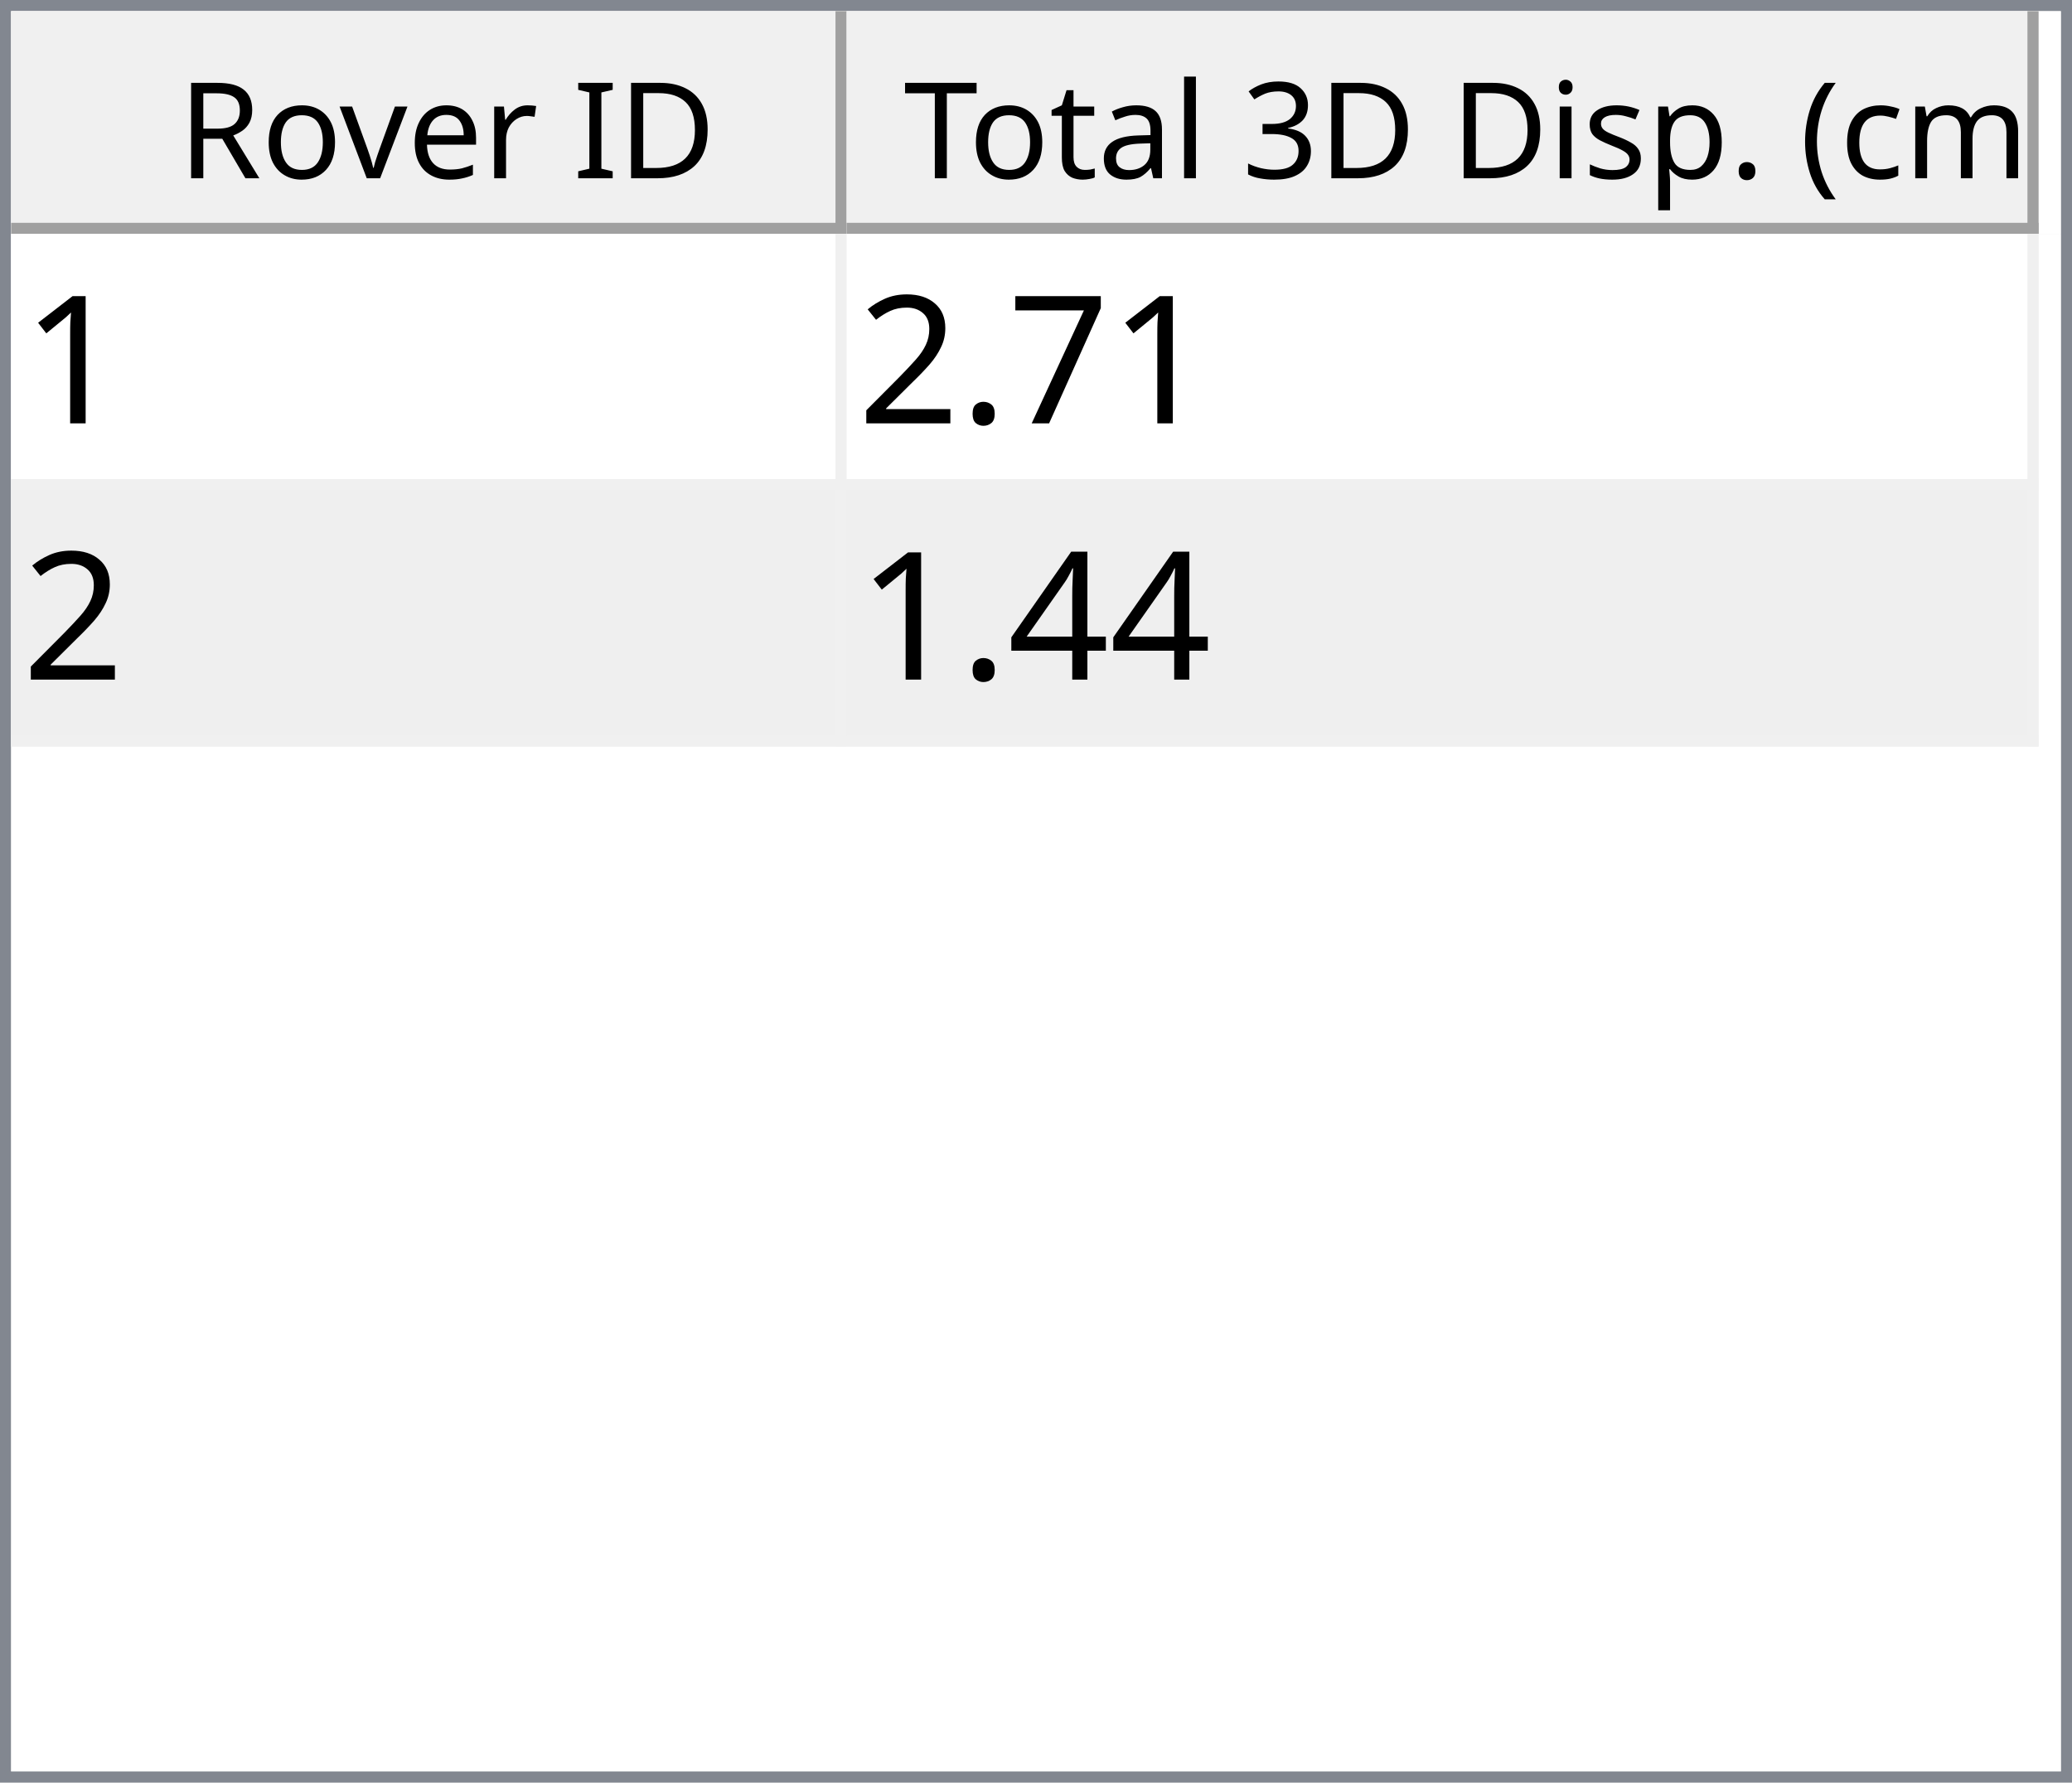
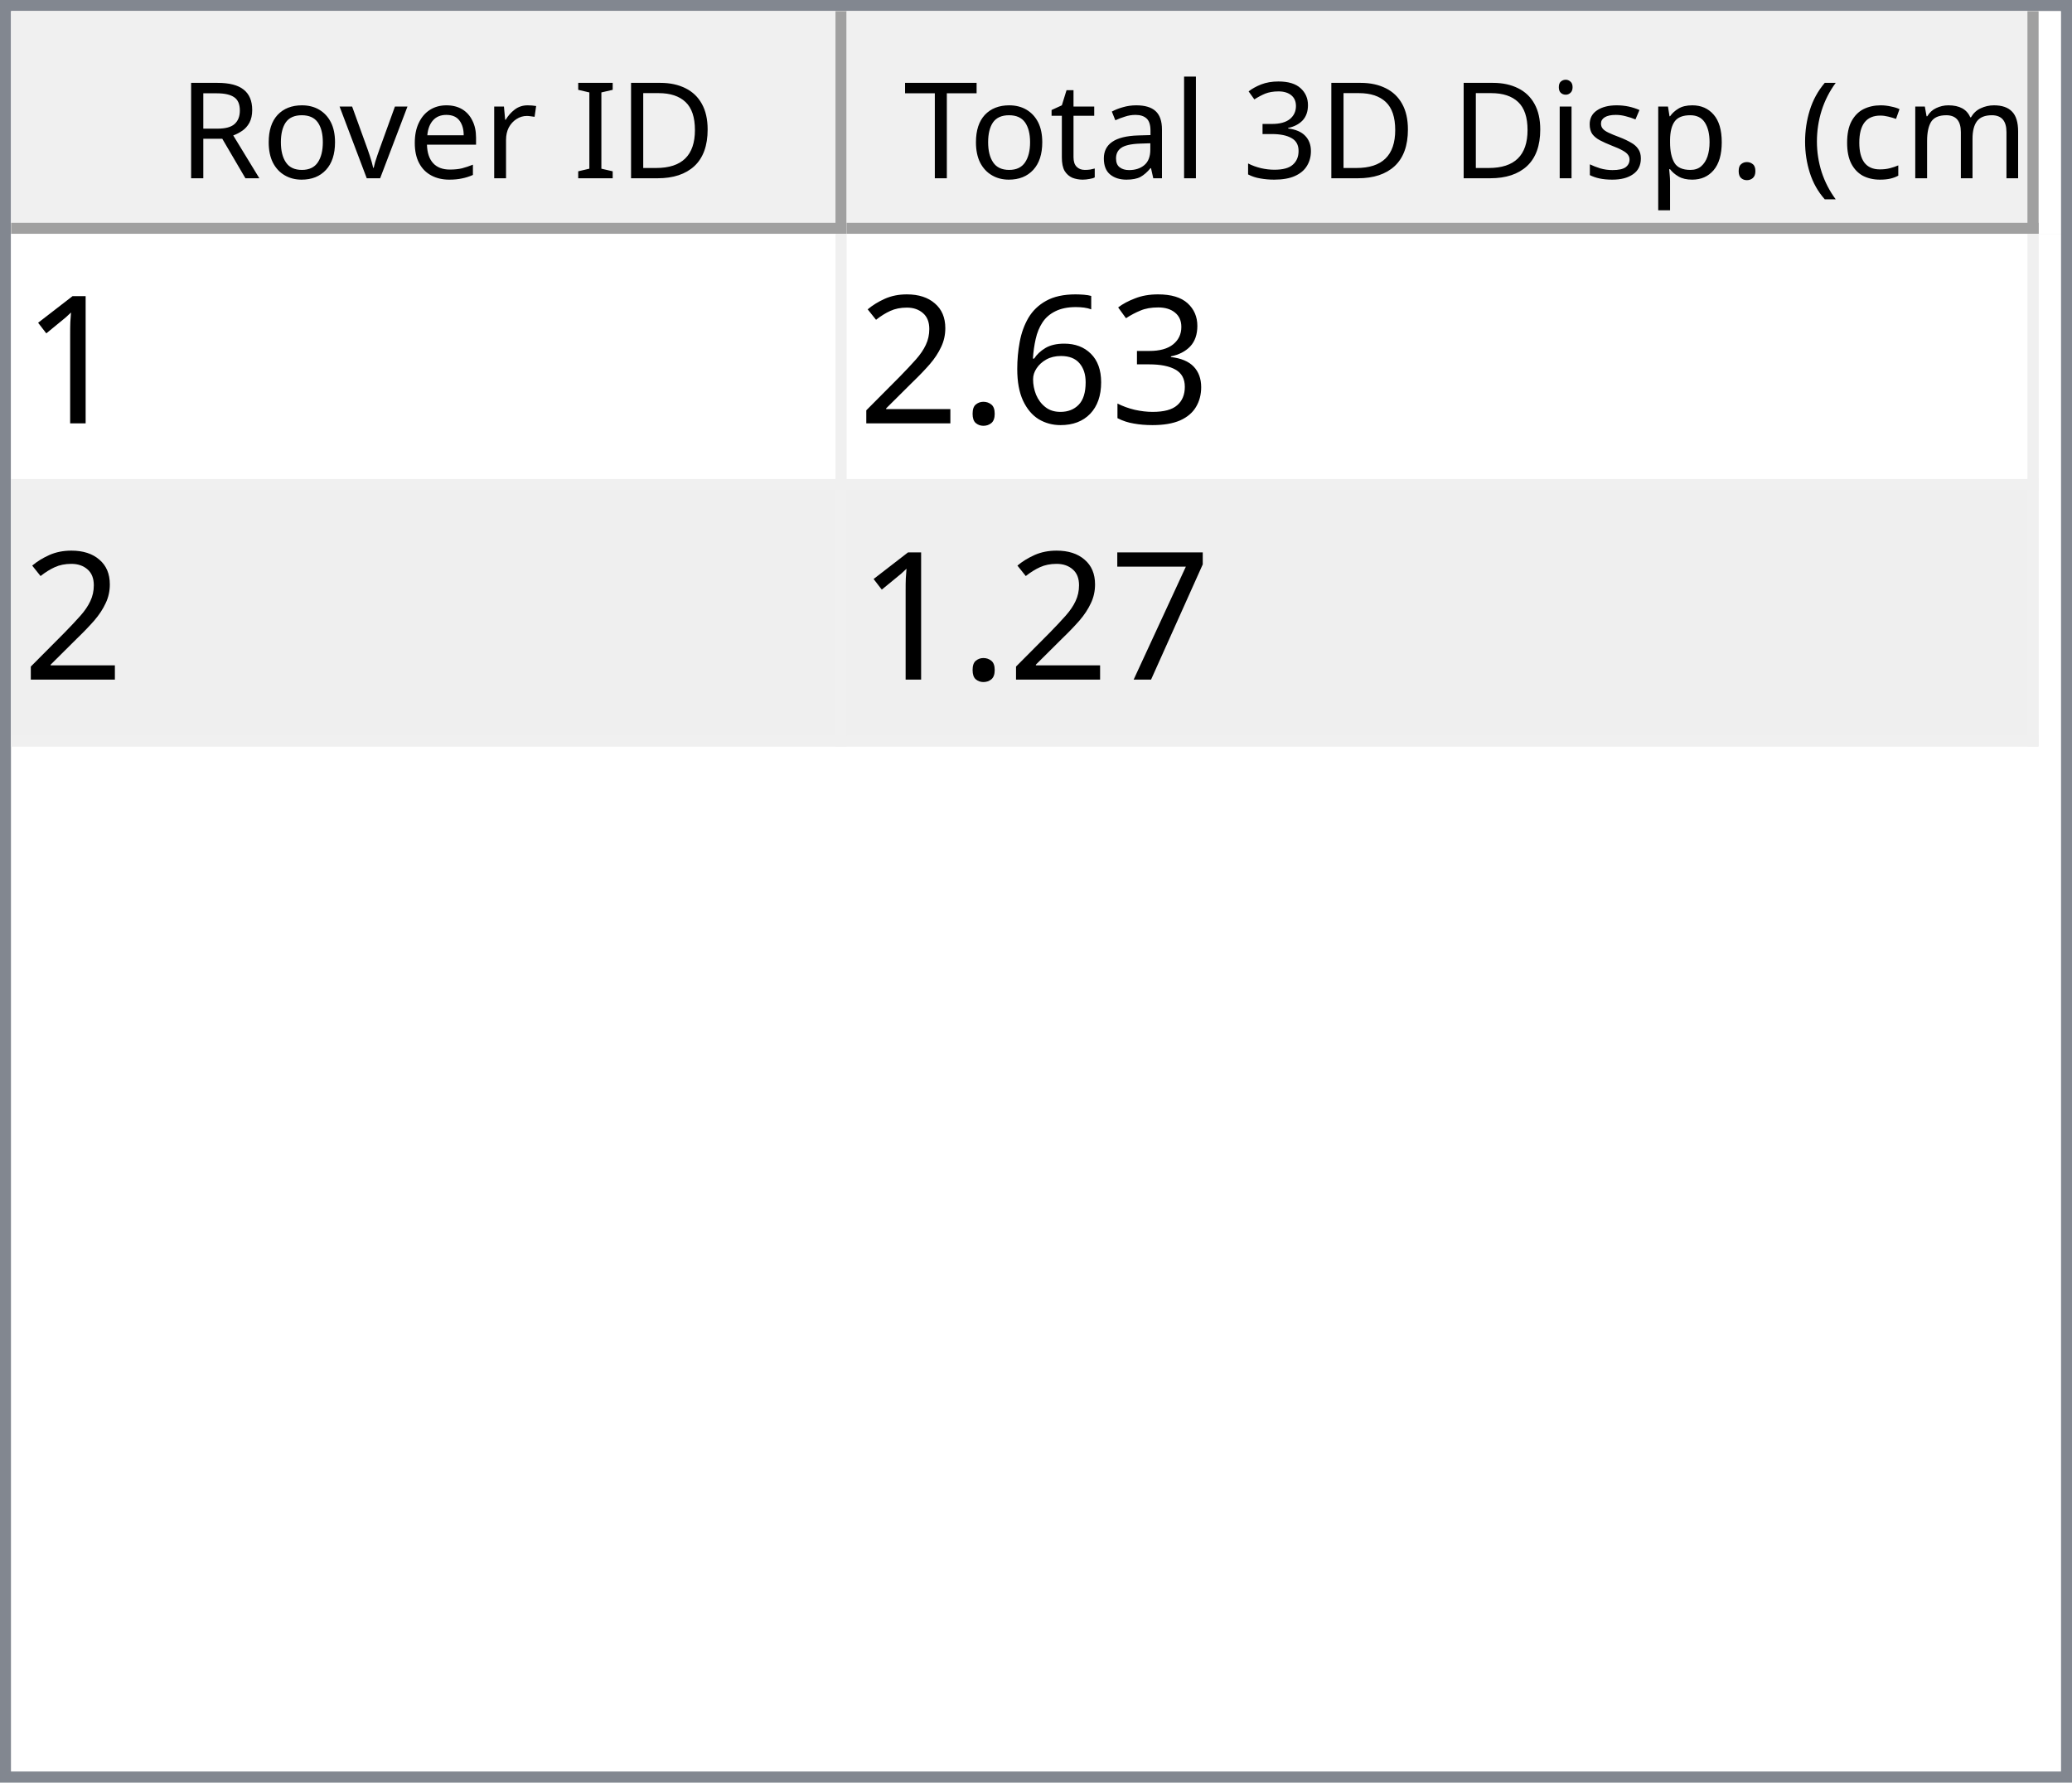
<svg xmlns="http://www.w3.org/2000/svg" style="fill-opacity:1; color-rendering:auto; color-interpolation:auto; text-rendering:auto; stroke:black; stroke-linecap:square; stroke-miterlimit:10; shape-rendering:auto; stroke-opacity:1; fill:black; stroke-dasharray:none; font-weight:normal; stroke-width:1; font-family:'Dialog'; font-style:normal; stroke-linejoin:miter; font-size:12px; stroke-dashoffset:0; image-rendering:auto;" width="186" height="160">
  <defs id="genericDefs" />
  <g>
    <defs id="defs1">
      <clipPath clipPathUnits="userSpaceOnUse" id="clipPath1">
        <path d="M0 0 L186 0 L186 160 L0 160 L0 0 Z" />
      </clipPath>
      <clipPath clipPathUnits="userSpaceOnUse" id="clipPath2">
        <path d="M0 0 L0 160 L186 160 L186 0 Z" />
      </clipPath>
      <clipPath clipPathUnits="userSpaceOnUse" id="clipPath3">
        <path d="M0 0 L0 20 L184 20 L184 0 Z" />
      </clipPath>
      <clipPath clipPathUnits="userSpaceOnUse" id="clipPath4">
        <path d="M0 0 L0 20 L75 20 L75 0 Z" />
      </clipPath>
      <clipPath clipPathUnits="userSpaceOnUse" id="clipPath5">
        <path d="M1 1 L1 19 L74 19 L74 1 Z" />
      </clipPath>
      <clipPath clipPathUnits="userSpaceOnUse" id="clipPath6">
        <path d="M0 0 L0 18 L73 18 L73 0 Z" />
      </clipPath>
      <clipPath clipPathUnits="userSpaceOnUse" id="clipPath7">
        <path d="M-0.5 -0.5 L-0.5 19.5 L74.5 19.5 L74.5 -0.5 Z" />
      </clipPath>
      <clipPath clipPathUnits="userSpaceOnUse" id="clipPath8">
        <path d="M0 0 L0 20 L107 20 L107 0 Z" />
      </clipPath>
      <clipPath clipPathUnits="userSpaceOnUse" id="clipPath9">
        <path d="M1 1 L1 19 L106 19 L106 1 Z" />
      </clipPath>
      <clipPath clipPathUnits="userSpaceOnUse" id="clipPath10">
        <path d="M0 0 L0 18 L105 18 L105 0 Z" />
      </clipPath>
      <clipPath clipPathUnits="userSpaceOnUse" id="clipPath11">
        <path d="M-0.5 -0.5 L-0.5 19.5 L106.5 19.5 L106.5 -0.5 Z" />
      </clipPath>
      <clipPath clipPathUnits="userSpaceOnUse" id="clipPath12">
        <path d="M0 0 L0 138 L184 138 L184 0 Z" />
      </clipPath>
      <clipPath clipPathUnits="userSpaceOnUse" id="clipPath13">
        <path d="M0 0 L0 46 L182 46 L182 0 Z" />
      </clipPath>
      <clipPath clipPathUnits="userSpaceOnUse" id="clipPath14">
        <path d="M-0.5 -0.5 L-0.5 45.5 L181.5 45.5 L181.5 -0.5 Z" />
      </clipPath>
      <clipPath clipPathUnits="userSpaceOnUse" id="clipPath15">
        <path d="M0 0 L0 22 L74 22 L74 0 Z" />
      </clipPath>
      <clipPath clipPathUnits="userSpaceOnUse" id="clipPath16">
        <path d="M0 0 L0 22 L106 22 L106 0 Z" />
      </clipPath>
      <font horiz-adv-x="64.551" id="font1">
        <font-face ascent="107.91" descent="25.098" units-per-em="100" style="font-style:normal; font-family:Segoe UI; font-weight:normal;" />
        <missing-glyph horiz-adv-x="64.551" d="M8.109 0 L8.109 68.266 L56.453 68.266 L56.453 0 L8.109 0 ZM15.328 7.234 L49.219 7.234 L49.219 61.031 L15.328 61.031 L15.328 7.234 Z" />
        <glyph unicode="D" horiz-adv-x="70.117" d="M9.188 0 L9.188 70.016 L28.516 70.016 Q65.531 70.016 65.531 35.891 Q65.531 19.672 55.25 9.836 Q44.969 0 27.734 0 L9.188 0 ZM17.391 62.594 L17.391 7.422 L27.828 7.422 Q41.609 7.422 49.273 14.797 Q56.938 22.172 56.938 35.688 Q56.938 62.594 28.328 62.594 L17.391 62.594 Z" />
        <glyph unicode="I" horiz-adv-x="26.611" d="M17.391 0 L9.188 0 L9.188 70.016 L17.391 70.016 L17.391 0 Z" />
        <glyph unicode=" " horiz-adv-x="27.393" d="" />
        <glyph unicode="r" horiz-adv-x="34.766" d="M34.188 41.891 Q32.078 43.5 28.125 43.5 Q23 43.5 19.555 38.672 Q16.109 33.844 16.109 25.484 L16.109 0 L8.109 0 L8.109 50 L16.109 50 L16.109 39.703 L16.312 39.703 Q18.016 44.969 21.531 47.922 Q25.047 50.875 29.391 50.875 Q32.516 50.875 34.188 50.203 L34.188 41.891 Z" />
        <glyph unicode="e" horiz-adv-x="52.295" d="M48.297 23 L12.984 23 Q13.188 14.656 17.484 10.109 Q21.781 5.562 29.297 5.562 Q37.75 5.562 44.828 11.141 L44.828 3.609 Q38.234 -1.172 27.391 -1.172 Q16.797 -1.172 10.742 5.641 Q4.688 12.453 4.688 24.812 Q4.688 36.469 11.305 43.82 Q17.922 51.172 27.734 51.172 Q37.547 51.172 42.922 44.828 Q48.297 38.484 48.297 27.203 L48.297 23 ZM40.094 29.781 Q40.047 36.719 36.75 40.578 Q33.453 44.438 27.594 44.438 Q21.922 44.438 17.969 40.383 Q14.016 36.328 13.094 29.781 L40.094 29.781 Z" />
        <glyph unicode="v" horiz-adv-x="47.9" d="M47.406 50 L27.484 0 L19.625 0 L0.688 50 L9.469 50 L22.172 13.672 Q23.578 9.672 23.922 6.688 L24.125 6.688 Q24.609 10.453 25.688 13.484 L38.969 50 L47.406 50 Z" />
        <glyph unicode="o" horiz-adv-x="58.594" d="M29 -1.172 Q17.922 -1.172 11.305 5.836 Q4.688 12.844 4.688 24.422 Q4.688 37.016 11.57 44.094 Q18.453 51.172 30.172 51.172 Q41.359 51.172 47.633 44.289 Q53.906 37.406 53.906 25.203 Q53.906 13.234 47.141 6.031 Q40.375 -1.172 29 -1.172 ZM29.594 44.438 Q21.875 44.438 17.383 39.188 Q12.891 33.938 12.891 24.703 Q12.891 15.828 17.43 10.695 Q21.969 5.562 29.594 5.562 Q37.359 5.562 41.531 10.594 Q45.703 15.625 45.703 24.906 Q45.703 34.281 41.531 39.359 Q37.359 44.438 29.594 44.438 Z" />
        <glyph unicode="R" horiz-adv-x="59.814" d="M59.375 0 L49.609 0 L37.891 19.625 Q36.281 22.359 34.766 24.289 Q33.25 26.219 31.664 27.438 Q30.078 28.656 28.25 29.219 Q26.422 29.781 24.125 29.781 L17.391 29.781 L17.391 0 L9.188 0 L9.188 70.016 L30.078 70.016 Q34.672 70.016 38.555 68.867 Q42.438 67.719 45.289 65.375 Q48.141 63.031 49.758 59.547 Q51.375 56.062 51.375 51.375 Q51.375 47.703 50.273 44.656 Q49.172 41.609 47.148 39.211 Q45.125 36.812 42.266 35.133 Q39.406 33.453 35.844 32.516 L35.844 32.328 Q37.594 31.547 38.891 30.547 Q40.188 29.547 41.359 28.18 Q42.531 26.812 43.68 25.078 Q44.828 23.344 46.234 21.047 L59.375 0 ZM17.391 62.594 L17.391 37.203 L28.516 37.203 Q31.594 37.203 34.203 38.133 Q36.812 39.062 38.719 40.797 Q40.625 42.531 41.703 45.047 Q42.781 47.562 42.781 50.688 Q42.781 56.297 39.141 59.445 Q35.5 62.594 28.609 62.594 L17.391 62.594 Z" />
        <glyph unicode=")" horiz-adv-x="30.176" d="M8.297 -15.922 L1.172 -15.922 Q16.406 2.344 16.406 26.812 Q16.406 51.469 1.078 70.016 L8.297 70.016 Q23.531 52.156 23.531 26.703 Q23.531 1.375 8.297 -15.922 Z" />
        <glyph unicode="m" horiz-adv-x="86.133" d="M79.109 0 L71.094 0 L71.094 28.719 Q71.094 37.016 68.531 40.727 Q65.969 44.438 59.906 44.438 Q54.781 44.438 51.195 39.75 Q47.609 35.062 47.609 28.516 L47.609 0 L39.594 0 L39.594 29.688 Q39.594 44.438 28.219 44.438 Q22.953 44.438 19.531 40.016 Q16.109 35.594 16.109 28.516 L16.109 0 L8.109 0 L8.109 50 L16.109 50 L16.109 42.094 L16.312 42.094 Q21.625 51.172 31.844 51.172 Q36.969 51.172 40.773 48.312 Q44.578 45.453 46 40.828 Q51.562 51.172 62.594 51.172 Q79.109 51.172 79.109 30.812 L79.109 0 Z" />
        <glyph unicode="c" horiz-adv-x="46.191" d="M42.188 2.297 Q36.422 -1.172 28.516 -1.172 Q17.828 -1.172 11.258 5.789 Q4.688 12.75 4.688 23.828 Q4.688 36.188 11.766 43.68 Q18.844 51.172 30.672 51.172 Q37.25 51.172 42.281 48.734 L42.281 40.531 Q36.719 44.438 30.375 44.438 Q22.703 44.438 17.797 38.945 Q12.891 33.453 12.891 24.516 Q12.891 15.719 17.508 10.641 Q22.125 5.562 29.891 5.562 Q36.422 5.562 42.188 9.906 L42.188 2.297 Z" />
        <glyph unicode="(" horiz-adv-x="30.176" d="M29.109 -15.922 L21.969 -15.922 Q6.844 1.375 6.844 26.703 Q6.844 52.156 21.969 70.016 L29.203 70.016 Q13.875 51.469 13.875 26.812 Q13.875 2.344 29.109 -15.922 Z" />
        <glyph unicode="." horiz-adv-x="21.68" d="M10.891 -1.078 Q8.641 -1.078 7.055 0.539 Q5.469 2.156 5.469 4.391 Q5.469 6.641 7.055 8.273 Q8.641 9.906 10.891 9.906 Q13.188 9.906 14.797 8.273 Q16.406 6.641 16.406 4.391 Q16.406 2.156 14.797 0.539 Q13.188 -1.078 10.891 -1.078 Z" />
        <glyph unicode="p" horiz-adv-x="58.789" d="M16.312 7.234 L16.109 7.234 L16.109 -23 L8.109 -23 L8.109 50 L16.109 50 L16.109 41.219 L16.312 41.219 Q22.219 51.172 33.594 51.172 Q43.266 51.172 48.688 44.461 Q54.109 37.75 54.109 26.469 Q54.109 13.922 48 6.375 Q41.891 -1.172 31.297 -1.172 Q21.578 -1.172 16.312 7.234 ZM16.109 27.391 L16.109 20.406 Q16.109 14.203 20.141 9.883 Q24.172 5.562 30.375 5.562 Q37.641 5.562 41.773 11.133 Q45.906 16.703 45.906 26.609 Q45.906 34.969 42.047 39.703 Q38.188 44.438 31.594 44.438 Q24.609 44.438 20.359 39.578 Q16.109 34.719 16.109 27.391 Z" />
        <glyph unicode="s" horiz-adv-x="42.432" d="M5.078 1.812 L5.078 10.406 Q11.625 5.562 19.484 5.562 Q30.031 5.562 30.031 12.594 Q30.031 14.594 29.125 15.992 Q28.219 17.391 26.68 18.461 Q25.141 19.531 23.07 20.383 Q21 21.234 18.609 22.172 Q15.281 23.484 12.766 24.828 Q10.25 26.172 8.57 27.859 Q6.891 29.547 6.031 31.695 Q5.172 33.844 5.172 36.719 Q5.172 40.234 6.789 42.945 Q8.406 45.656 11.086 47.484 Q13.766 49.312 17.211 50.242 Q20.656 51.172 24.312 51.172 Q30.812 51.172 35.938 48.922 L35.938 40.828 Q30.422 44.438 23.25 44.438 Q21 44.438 19.195 43.922 Q17.391 43.406 16.094 42.477 Q14.797 41.547 14.086 40.258 Q13.375 38.969 13.375 37.406 Q13.375 35.453 14.086 34.133 Q14.797 32.812 16.164 31.789 Q17.531 30.766 19.484 29.938 Q21.438 29.109 23.922 28.125 Q27.25 26.859 29.883 25.516 Q32.516 24.172 34.375 22.484 Q36.234 20.797 37.234 18.602 Q38.234 16.406 38.234 13.375 Q38.234 9.672 36.602 6.938 Q34.969 4.203 32.234 2.398 Q29.5 0.594 25.93 -0.289 Q22.359 -1.172 18.453 -1.172 Q10.75 -1.172 5.078 1.812 Z" />
        <glyph unicode="i" horiz-adv-x="24.219" d="M12.203 62.703 Q10.062 62.703 8.547 64.164 Q7.031 65.625 7.031 67.875 Q7.031 70.125 8.547 71.609 Q10.062 73.094 12.203 73.094 Q14.406 73.094 15.945 71.609 Q17.484 70.125 17.484 67.875 Q17.484 65.719 15.945 64.211 Q14.406 62.703 12.203 62.703 ZM16.109 0 L8.109 0 L8.109 50 L16.109 50 L16.109 0 Z" />
        <glyph unicode="3" horiz-adv-x="53.906" d="M46.531 19.828 Q46.531 15.094 44.75 11.211 Q42.969 7.328 39.719 4.57 Q36.469 1.812 31.93 0.297 Q27.391 -1.219 21.922 -1.219 Q11.922 -1.219 6 2.594 L6 11.188 Q13.094 5.609 22.219 5.609 Q25.875 5.609 28.828 6.539 Q31.781 7.469 33.906 9.227 Q36.031 10.984 37.18 13.477 Q38.328 15.969 38.328 19.094 Q38.328 32.812 18.797 32.812 L12.984 32.812 L12.984 39.594 L18.5 39.594 Q35.797 39.594 35.797 52.484 Q35.797 64.406 22.609 64.406 Q15.188 64.406 8.688 59.422 L8.688 67.188 Q15.375 71.188 24.609 71.188 Q29 71.188 32.57 69.969 Q36.141 68.75 38.68 66.555 Q41.219 64.359 42.609 61.281 Q44 58.203 44 54.5 Q44 40.672 30.031 36.719 L30.031 36.531 Q33.594 36.141 36.625 34.797 Q39.656 33.453 41.852 31.305 Q44.047 29.156 45.289 26.25 Q46.531 23.344 46.531 19.828 Z" />
        <glyph unicode="l" horiz-adv-x="24.219" d="M16.109 0 L8.109 0 L8.109 74.031 L16.109 74.031 L16.109 0 Z" />
        <glyph unicode="a" horiz-adv-x="50.879" d="M43.891 0 L35.891 0 L35.891 7.812 L35.688 7.812 Q30.469 -1.172 20.312 -1.172 Q12.844 -1.172 8.617 2.781 Q4.391 6.734 4.391 13.281 Q4.391 27.297 20.906 29.594 L35.891 31.688 Q35.891 44.438 25.594 44.438 Q16.547 44.438 9.281 38.281 L9.281 46.484 Q16.656 51.172 26.266 51.172 Q43.891 51.172 43.891 32.516 L43.891 0 ZM35.891 25.297 L23.828 23.641 Q18.266 22.859 15.43 20.875 Q12.594 18.891 12.594 13.875 Q12.594 10.203 15.211 7.883 Q17.828 5.562 22.172 5.562 Q28.125 5.562 32.008 9.742 Q35.891 13.922 35.891 20.312 L35.891 25.297 Z" />
        <glyph unicode="t" horiz-adv-x="33.887" d="M31.297 0.484 Q28.469 -1.078 23.828 -1.078 Q10.688 -1.078 10.688 13.578 L10.688 43.172 L2.094 43.172 L2.094 50 L10.688 50 L10.688 62.203 L18.703 64.797 L18.703 50 L31.297 50 L31.297 43.172 L18.703 43.172 L18.703 14.984 Q18.703 9.969 20.414 7.82 Q22.125 5.672 26.078 5.672 Q29.109 5.672 31.297 7.328 L31.297 0.484 Z" />
        <glyph unicode="T" horiz-adv-x="52.393" d="M50.594 62.594 L30.375 62.594 L30.375 0 L22.172 0 L22.172 62.594 L2 62.594 L2 70.016 L50.594 70.016 L50.594 62.594 Z" />
      </font>
      <font horiz-adv-x="75.0" id="font2">
        <font-face ascent="100.537" descent="21.973" units-per-em="100" style="font-style:normal; font-family:sans-serif; font-weight:normal;" />
        <missing-glyph horiz-adv-x="75.0" d="M12.5 0 L12.5 62.5 L62.5 62.5 L62.5 0 L12.5 0 ZM14.062 1.562 L60.938 1.562 L60.938 60.938 L14.062 60.938 L14.062 1.562 Z" />
        <glyph unicode="1" horiz-adv-x="55.615" d="M37.25 0 L28.469 0 L28.469 56 Q25.297 52.984 20.141 49.953 Q14.984 46.922 10.891 45.406 L10.891 53.906 Q18.266 57.375 23.781 62.305 Q29.297 67.234 31.594 71.875 L37.25 71.875 L37.25 0 Z" />
-         <glyph unicode="7" horiz-adv-x="55.615" d="M4.734 62.203 L4.734 70.656 L51.078 70.656 L51.078 63.812 Q44.234 56.547 37.523 44.484 Q30.812 32.422 27.156 19.672 Q24.516 10.688 23.781 0 L14.75 0 Q14.891 8.453 18.062 20.414 Q21.234 32.375 27.172 43.484 Q33.109 54.594 39.797 62.203 L4.734 62.203 Z" />
+         <glyph unicode="3" horiz-adv-x="55.615" d="M4.203 18.891 L12.984 20.062 Q14.5 12.594 18.141 9.297 Q21.781 6 27 6 Q33.203 6 37.477 10.297 Q41.75 14.594 41.75 20.953 Q41.75 27 37.797 30.93 Q33.844 34.859 27.734 34.859 Q25.25 34.859 21.531 33.891 L22.516 41.609 Q23.391 41.5 23.922 41.5 Q29.547 41.5 34.039 44.43 Q38.531 47.359 38.531 53.469 Q38.531 58.297 35.258 61.477 Q31.984 64.656 26.812 64.656 Q21.688 64.656 18.266 61.43 Q14.844 58.203 13.875 51.766 L5.078 53.328 Q6.688 62.156 12.398 67.016 Q18.109 71.875 26.609 71.875 Q32.469 71.875 37.398 69.359 Q42.328 66.844 44.945 62.5 Q47.562 58.156 47.562 53.266 Q47.562 48.641 45.07 44.828 Q42.578 41.016 37.703 38.766 Q44.047 37.312 47.562 32.695 Q51.078 28.078 51.078 21.141 Q51.078 11.766 44.242 5.25 Q37.406 -1.266 26.953 -1.266 Q17.531 -1.266 11.305 4.352 Q5.078 9.969 4.203 18.891 Z" />
+         <glyph unicode="6" horiz-adv-x="55.615" d="M49.75 54.047 L41.016 53.375 Q39.844 58.547 37.703 60.891 Q34.125 64.656 28.906 64.656 Q24.703 64.656 21.531 62.312 Q17.391 59.281 14.992 53.469 Q12.594 47.656 12.5 36.922 Q15.672 41.75 20.266 44.094 Q24.859 46.438 29.891 46.438 Q38.672 46.438 44.852 39.969 Q51.031 33.5 51.031 23.25 Q51.031 16.5 48.125 10.719 Q45.219 4.938 40.141 1.859 Q35.062 -1.219 28.609 -1.219 Q17.625 -1.219 10.695 6.859 Q3.766 14.938 3.766 33.5 Q3.766 54.25 11.422 63.672 Q18.109 71.875 29.438 71.875 Q37.891 71.875 43.289 67.141 Q48.688 62.406 49.75 54.047 ZM13.875 23.188 Q13.875 18.656 15.797 14.508 Q17.719 10.359 21.188 8.18 Q24.656 6 28.469 6 Q34.031 6 38.039 10.492 Q42.047 14.984 42.047 22.703 Q42.047 30.125 38.086 34.398 Q34.125 38.672 28.125 38.672 Q22.172 38.672 18.023 34.398 Q13.875 30.125 13.875 23.188 Z" />
        <glyph unicode="." horiz-adv-x="27.783" d="M9.078 0 L9.078 10.016 L19.094 10.016 L19.094 0 L9.078 0 Z" />
        <glyph unicode="2" horiz-adv-x="55.615" d="M50.344 8.453 L50.344 0 L3.031 0 Q2.938 3.172 4.047 6.109 Q5.859 10.938 9.836 15.625 Q13.812 20.312 21.344 26.469 Q33.016 36.031 37.117 41.625 Q41.219 47.219 41.219 52.203 Q41.219 57.422 37.477 61.008 Q33.734 64.594 27.734 64.594 Q21.391 64.594 17.578 60.789 Q13.766 56.984 13.719 50.25 L4.688 51.172 Q5.609 61.281 11.664 66.578 Q17.719 71.875 27.938 71.875 Q38.234 71.875 44.242 66.164 Q50.25 60.453 50.25 52 Q50.25 47.703 48.492 43.555 Q46.734 39.406 42.656 34.812 Q38.578 30.219 29.109 22.219 Q21.188 15.578 18.945 13.211 Q16.703 10.844 15.234 8.453 L50.344 8.453 Z" />
-         <glyph unicode="4" horiz-adv-x="55.615" d="M32.328 0 L32.328 17.141 L1.266 17.141 L1.266 25.203 L33.938 71.578 L41.109 71.578 L41.109 25.203 L50.781 25.203 L50.781 17.141 L41.109 17.141 L41.109 0 L32.328 0 ZM32.328 25.203 L32.328 57.469 L9.906 25.203 L32.328 25.203 Z" />
+         <glyph unicode="7" horiz-adv-x="55.615" d="M4.734 62.203 L4.734 70.656 L51.078 70.656 L51.078 63.812 Q44.234 56.547 37.523 44.484 Q30.812 32.422 27.156 19.672 Q24.516 10.688 23.781 0 L14.75 0 Q14.891 8.453 18.062 20.414 Q21.234 32.375 27.172 43.484 Q33.109 54.594 39.797 62.203 L4.734 62.203 Z" />
      </font>
    </defs>
    <g style="fill:white; stroke:white;">
      <rect x="0" y="0" width="186" style="clip-path:url(#clipPath1); stroke:none;" height="160" />
    </g>
    <g style="fill:white; text-rendering:optimizeSpeed; color-rendering:optimizeSpeed; image-rendering:optimizeSpeed; shape-rendering:crispEdges; stroke:white; color-interpolation:sRGB;">
      <rect x="0" width="186" height="160" y="0" style="stroke:none;" />
      <path style="stroke:none;" d="M0 160 L186 160 L186 0 L0 0 Z" />
    </g>
    <g style="fill:rgb(240,240,240); font-family:'Segoe UI'; stroke:rgb(240,240,240);">
      <rect x="0" y="0" width="186" style="clip-path:url(#clipPath2); stroke:none;" height="160" />
    </g>
    <g style="fill:rgb(130,135,144); font-family:'Segoe UI'; stroke:rgb(130,135,144);">
      <path d="M0 0 L186 0 L186 160 L0 160 L0 0 ZM1 1 L185 1 L185 159 L1 159 L1 1 Z" style="fill-rule:evenodd; clip-path:url(#clipPath2); stroke:none;" />
    </g>
    <g style="fill:white; font-family:'Segoe UI'; stroke:white;" transform="translate(1,1)">
      <rect x="0" y="0" width="184" style="clip-path:url(#clipPath3); stroke:none;" height="20" />
    </g>
    <g style="fill:rgb(240,240,240); font-family:'Segoe UI'; stroke:rgb(240,240,240);" transform="translate(1,1)">
      <rect x="0" y="0" width="75" style="clip-path:url(#clipPath4); stroke:none;" height="20" />
    </g>
    <g style="font-family:'Segoe UI';" transform="translate(2,2)">
      <text x="14" xml:space="preserve" y="14" style="clip-path:url(#clipPath6); stroke:none;">Rover ID</text>
    </g>
    <g style="fill:rgb(160,160,160); font-family:'Segoe UI'; stroke:rgb(160,160,160); stroke-linejoin:bevel;" transform="translate(1.5,1.5)">
      <line x1="74" x2="74" y1="0" style="fill:none; clip-path:url(#clipPath7);" y2="19" />
    </g>
    <g style="fill:rgb(160,160,160); font-family:'Segoe UI'; stroke:rgb(160,160,160); stroke-linejoin:bevel;" transform="matrix(1,0,0,1,1,1) translate(0.5,0.5)">
      <line x1="0" x2="74" y1="19" style="fill:none; clip-path:url(#clipPath7);" y2="19" />
    </g>
    <g style="fill:rgb(240,240,240); font-family:'Segoe UI'; stroke:rgb(240,240,240);" transform="translate(76,1)">
      <rect x="0" y="0" width="107" style="clip-path:url(#clipPath8); stroke:none;" height="20" />
    </g>
    <g style="font-family:'Segoe UI';" transform="translate(77,2)">
      <text x="1" xml:space="preserve" y="14" style="clip-path:url(#clipPath10); stroke:none;"> Total 3D Disp. (cm)</text>
    </g>
    <g style="fill:rgb(160,160,160); font-family:'Segoe UI'; stroke:rgb(160,160,160); stroke-linejoin:bevel;" transform="translate(76.5,1.5)">
      <line x1="106" x2="106" y1="0" style="fill:none; clip-path:url(#clipPath11);" y2="19" />
    </g>
    <g style="fill:rgb(160,160,160); font-family:'Segoe UI'; stroke:rgb(160,160,160); stroke-linejoin:bevel;" transform="matrix(1,0,0,1,76,1) translate(0.5,0.5)">
      <line x1="0" x2="106" y1="19" style="fill:none; clip-path:url(#clipPath11);" y2="19" />
    </g>
    <g style="fill:white; font-family:'Segoe UI'; stroke:white;" transform="translate(1,21)">
      <rect x="0" y="0" width="184" style="clip-path:url(#clipPath12); stroke:none;" height="138" />
    </g>
    <g style="fill:rgb(240,240,240); font-size:16px; font-family:sans-serif; stroke:rgb(240,240,240);" transform="translate(1,21)">
      <rect x="0" y="0" width="182" style="clip-path:url(#clipPath13); stroke:none;" height="46" />
      <line transform="translate(0.5,0.5)" x1="0" x2="181" y1="22" style="clip-path:url(#clipPath14); fill:none; stroke-linejoin:bevel;" y2="22" />
    </g>
    <g transform="matrix(1,0,0,1,1,21) translate(0.5,0.5)" style="fill:rgb(240,240,240); font-size:16px; font-family:sans-serif; stroke:rgb(240,240,240); stroke-linejoin:bevel;">
      <line x1="0" x2="181" y1="45" style="fill:none; clip-path:url(#clipPath14);" y2="45" />
    </g>
    <g transform="matrix(1,0,0,1,1,21) translate(0.5,0.5)" style="fill:rgb(240,240,240); font-size:16px; font-family:sans-serif; stroke:rgb(240,240,240); stroke-linejoin:bevel;">
      <line x1="74" x2="74" y1="0" style="fill:none; clip-path:url(#clipPath14);" y2="45" />
    </g>
    <g transform="matrix(1,0,0,1,1,21) translate(0.5,0.5)" style="fill:rgb(240,240,240); font-size:16px; font-family:sans-serif; stroke:rgb(240,240,240); stroke-linejoin:bevel;">
      <line x1="181" x2="181" y1="0" style="fill:none; clip-path:url(#clipPath14);" y2="45" />
    </g>
    <g style="fill:white; font-size:16px; font-family:sans-serif; stroke:white;" transform="matrix(1,0,0,1,1,21)">
      <rect x="0" y="0" width="74" style="clip-path:url(#clipPath15); stroke:none;" height="22" />
      <text x="1" y="17" style="fill:black; clip-path:url(#clipPath15); stroke:none;" xml:space="preserve">1</text>
    </g>
    <g style="fill:white; font-size:16px; font-family:sans-serif; stroke:white;" transform="matrix(1,0,0,1,1,21) translate(75,0)">
      <rect x="0" y="0" width="106" style="clip-path:url(#clipPath16); stroke:none;" height="22" />
-       <text x="1" y="17" style="fill:black; clip-path:url(#clipPath16); stroke:none;" xml:space="preserve">2.71</text>
+       <text x="1" y="17" style="fill:black; clip-path:url(#clipPath16); stroke:none;" xml:space="preserve">2.63</text>
    </g>
    <g style="fill:rgb(239,239,239); font-size:16px; font-family:sans-serif; stroke:rgb(239,239,239);" transform="matrix(1,0,0,1,1,21) translate(0,23)">
      <rect x="0" y="0" width="74" style="clip-path:url(#clipPath15); stroke:none;" height="22" />
      <text x="1" y="17" style="fill:black; clip-path:url(#clipPath15); stroke:none;" xml:space="preserve">2</text>
    </g>
    <g style="fill:rgb(239,239,239); font-size:16px; font-family:sans-serif; stroke:rgb(239,239,239);" transform="matrix(1,0,0,1,1,21) translate(75,23)">
      <rect x="0" y="0" width="106" style="clip-path:url(#clipPath16); stroke:none;" height="22" />
-       <text x="1" y="17" style="fill:black; clip-path:url(#clipPath16); stroke:none;" xml:space="preserve">1.44</text>
+       <text x="1" y="17" style="fill:black; clip-path:url(#clipPath16); stroke:none;" xml:space="preserve">1.27</text>
    </g>
  </g>
</svg>
